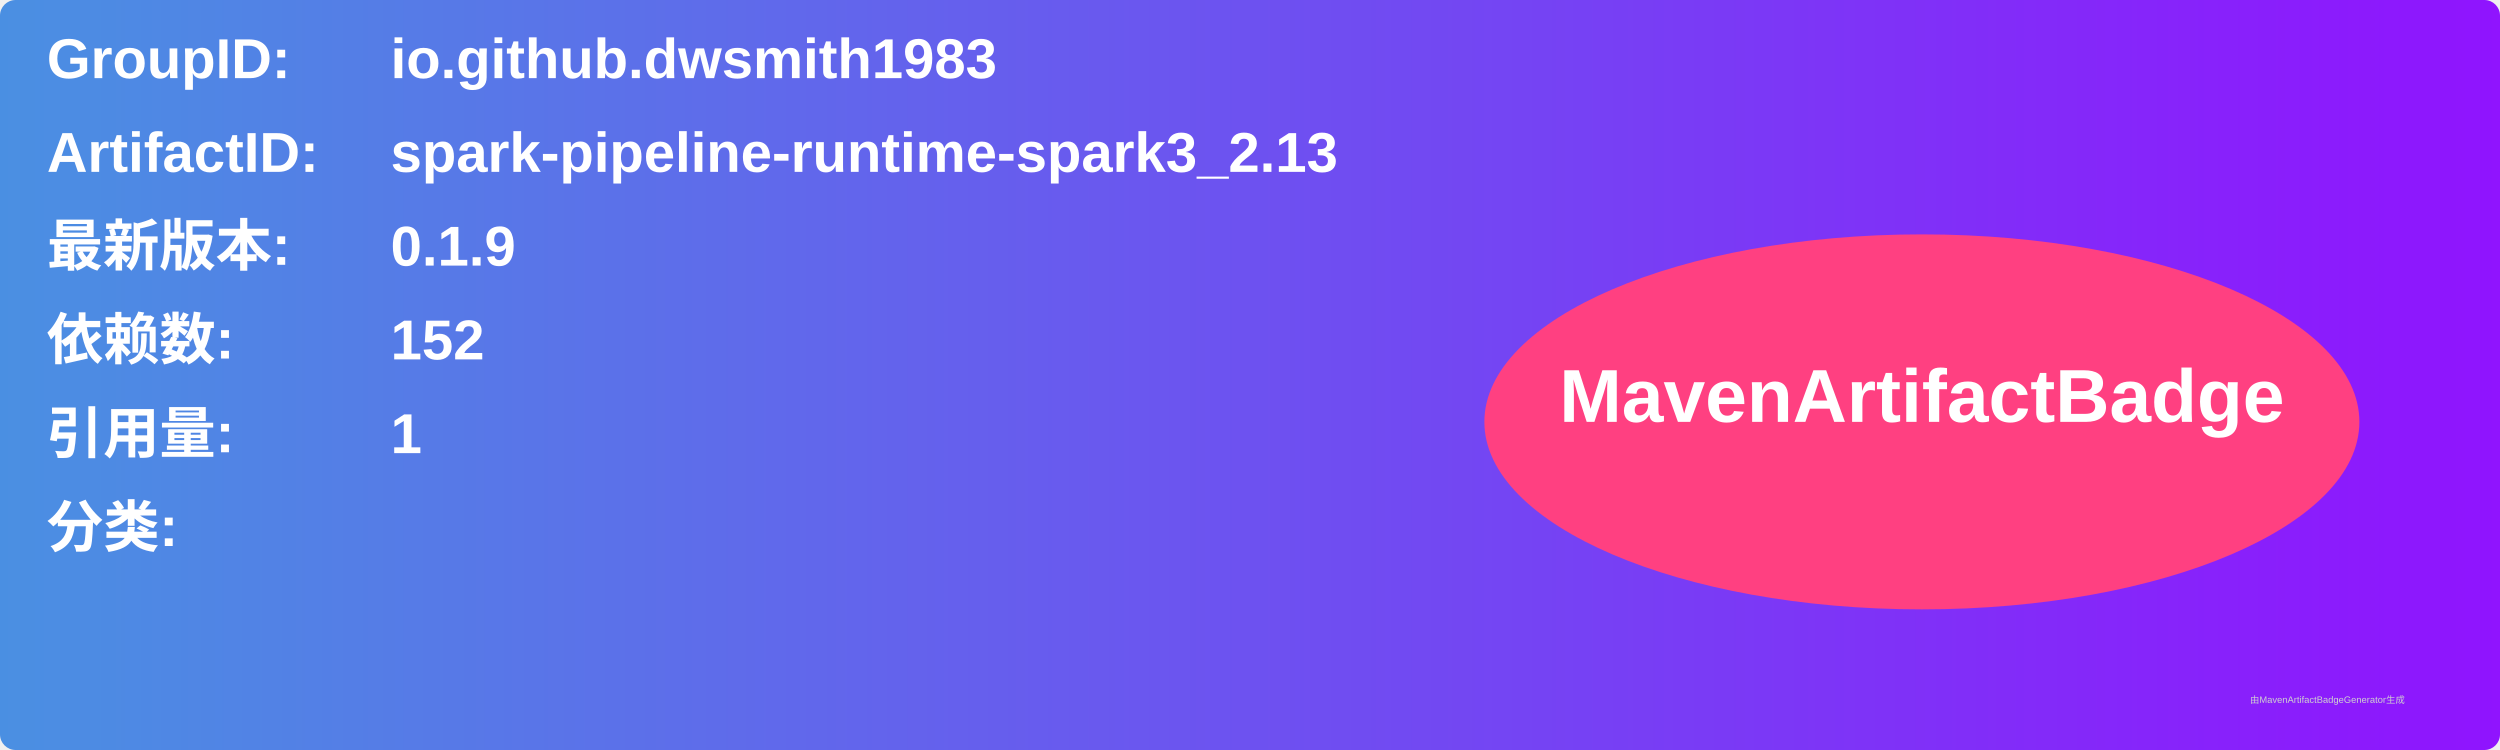
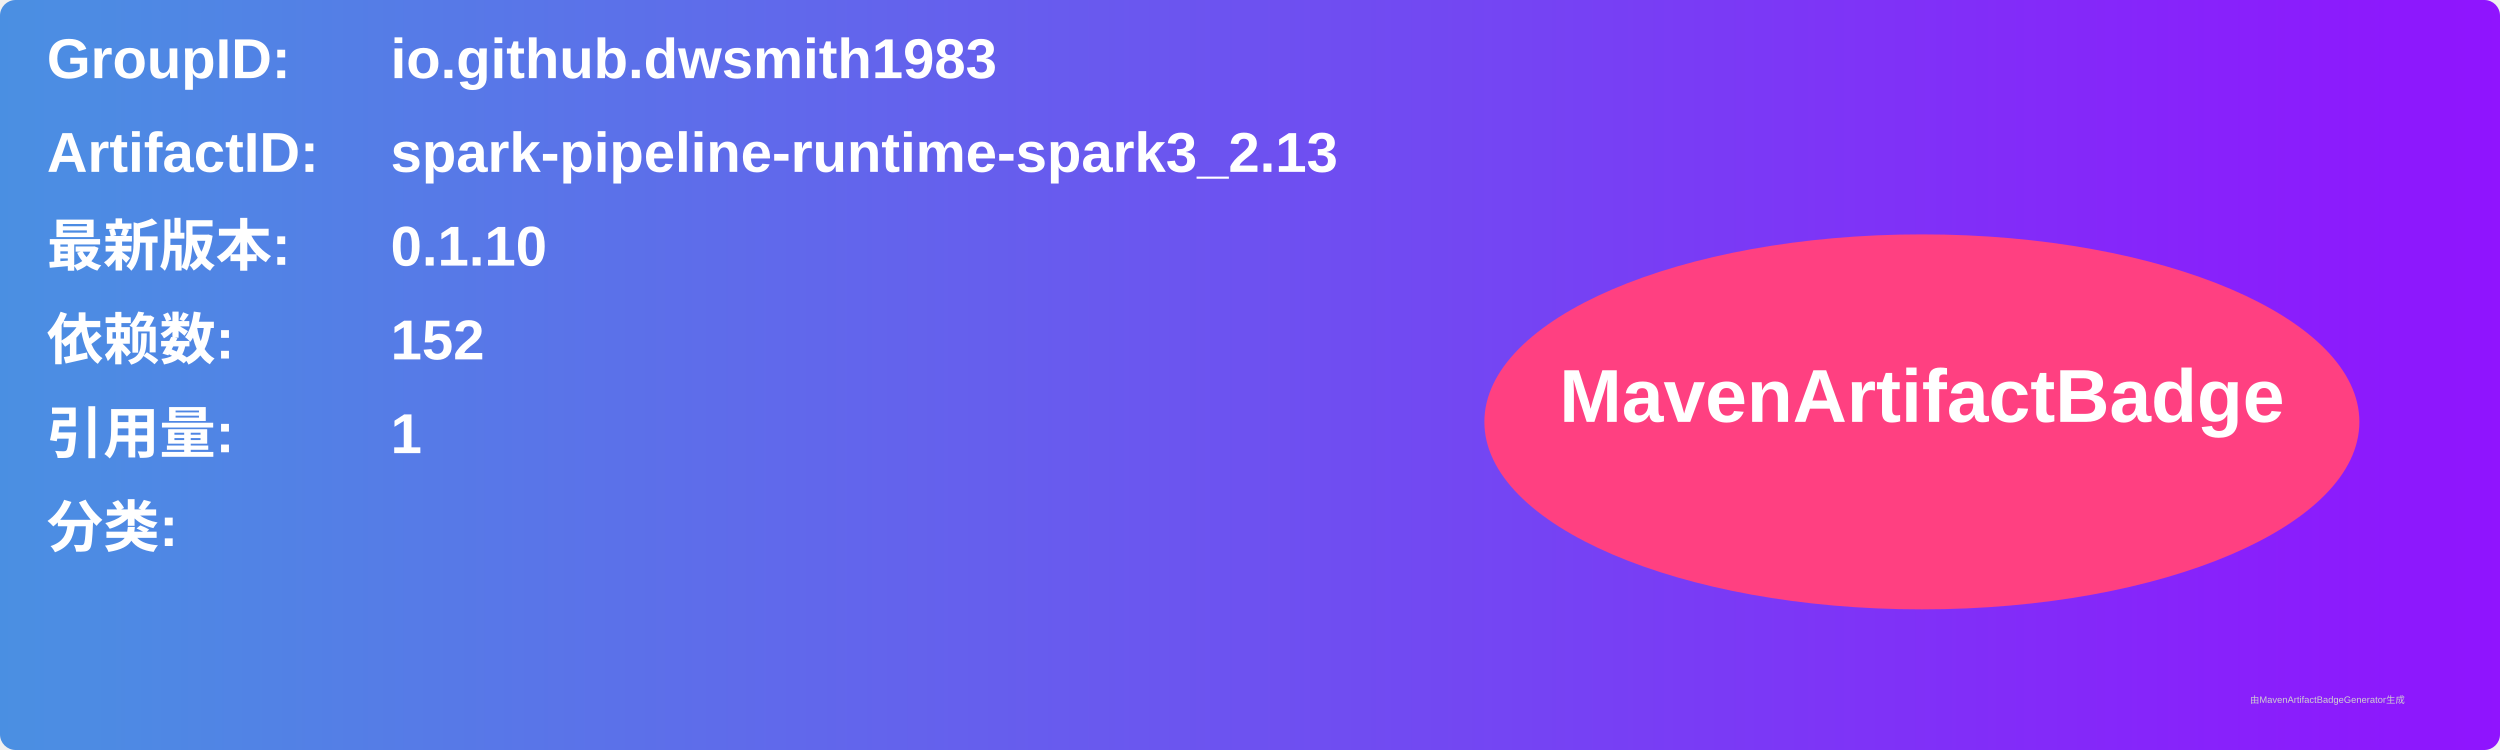
<svg xmlns="http://www.w3.org/2000/svg" width="800" height="240" viewBox="0 0 800 240">
  <linearGradient id="grad" x1="0%" y1="0%" x2="100%" y2="0%">
    <stop offset="0%" stop-color="#4a90e2" />
    <stop offset="100%" stop-color="#9013fe" />
  </linearGradient>
  <rect width="100%" height="100%" rx="5" ry="5" fill="url(#grad)" />
  <g transform="translate(15, 15)">
    <text x="0" y="10" font-family="Arial" font-size="18" fill="white" font-weight="bold" width="260">GroupID:</text>
    <text x="110" y="10" font-family="Arial" font-size="18" fill="white" font-weight="bold" width="460">io.github.dwsmith1983</text>
    <text x="0" y="40" font-family="Arial" font-size="18" fill="white" font-weight="bold" width="260">ArtifactID:</text>
    <text x="110" y="40" font-family="Arial" font-size="18" fill="white" font-weight="bold" width="460">spark-pipeline-runtime-spark3_2.13</text>
    <text x="0" y="70" font-family="Arial" font-size="18" fill="white" font-weight="bold">最新版本:</text>
    <text x="110" y="70" font-family="Arial" font-size="18" fill="white" font-weight="bold">
-       <tspan font-weight="bold">0.1.9</tspan>
+       <tspan font-weight="bold">0.1.10</tspan>
    </text>
    <text x="0" y="100" font-family="Arial" font-size="18" fill="white" font-weight="bold">依赖数: </text>
    <text x="110" y="100" font-family="Arial" font-size="18" fill="white">
      <tspan font-weight="bold">152</tspan>
    </text>
    <text x="0" y="130" font-family="Arial" font-size="18" fill="white" font-weight="bold">引用量: </text>
    <text x="110" y="130" font-family="Arial" font-size="18" fill="white">
      <tspan font-weight="bold">1</tspan>
    </text>
    <text x="0" y="160" font-family="Arial" font-size="18" fill="white" font-weight="bold">分类:</text>
    <text x="10" y="190" font-family="Arial" font-size="10" fill="white">
      <tspan font-weight="bold" />
    </text>
    <ellipse cx="600" cy="120" rx="140" ry="60" fill="#ff4081" />
    <text x="600" y="120" text-anchor="middle" font-family="Arial" font-size="24" fill="white" font-weight="bold">MavenArtifactBadge</text>
  </g>
  <text x="720" y="225" font-family="Arial" font-size="3" fill="#d0d0d0">由MavenArtifactBadgeGenerator生成</text>
</svg>
